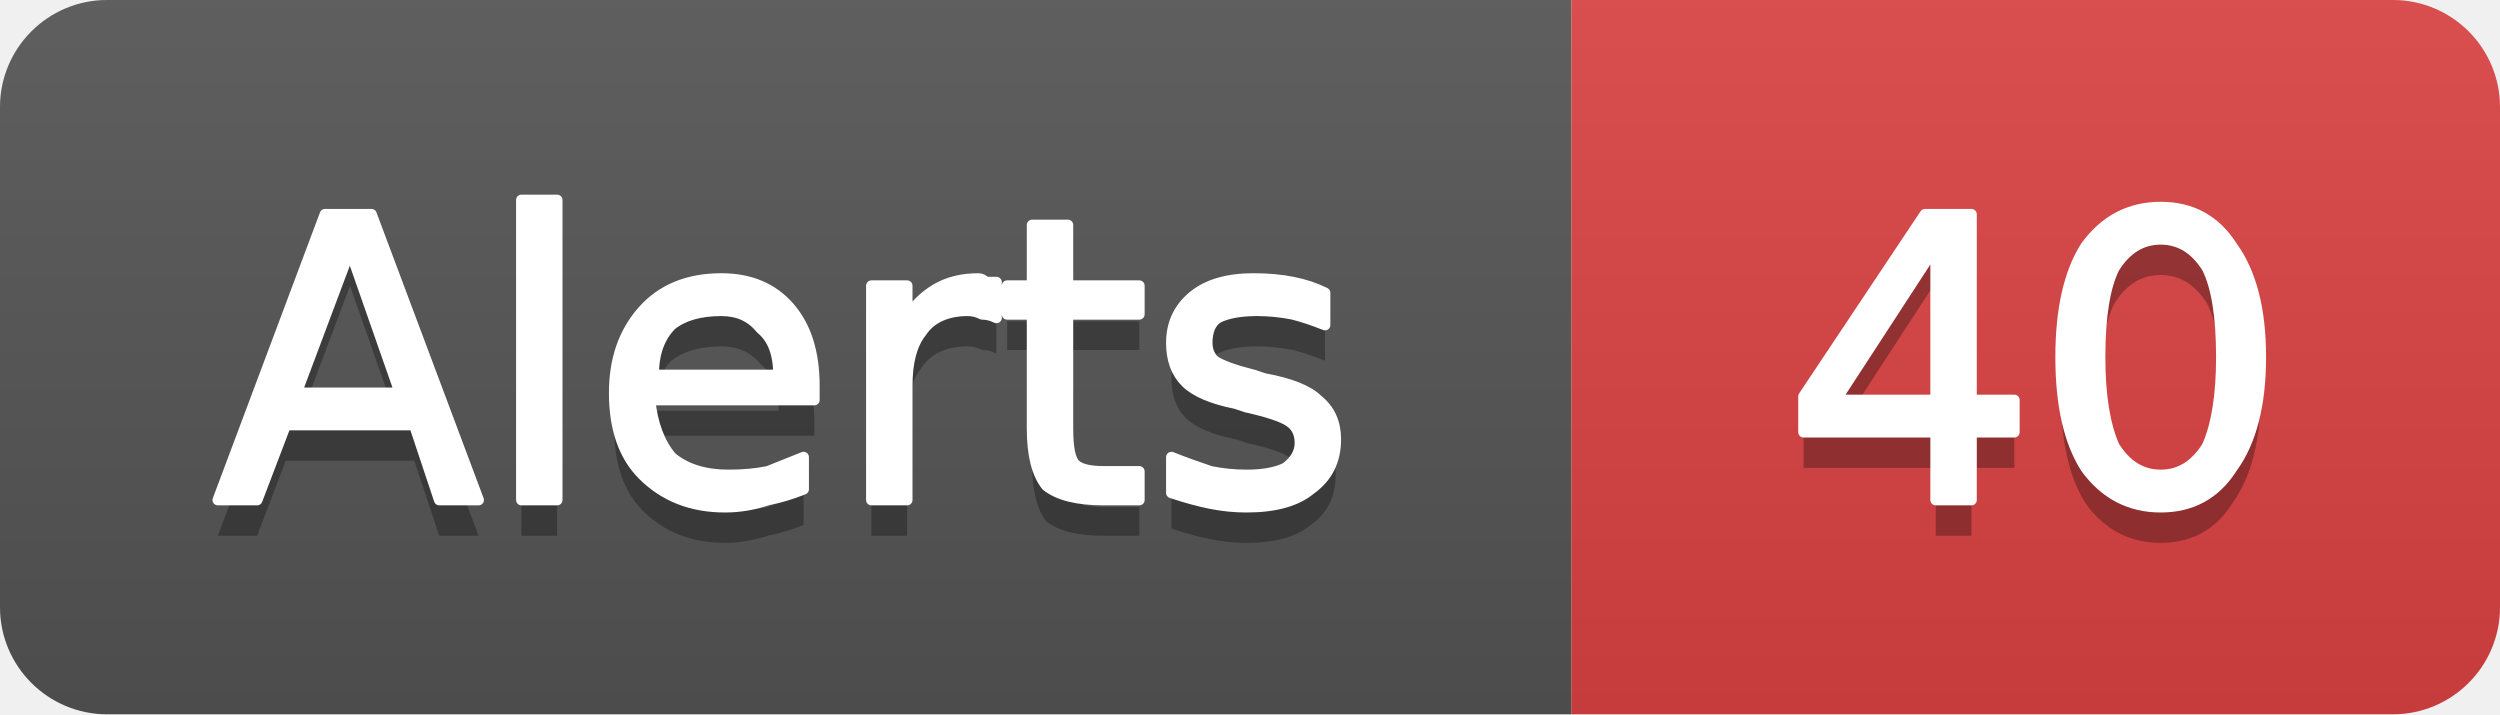
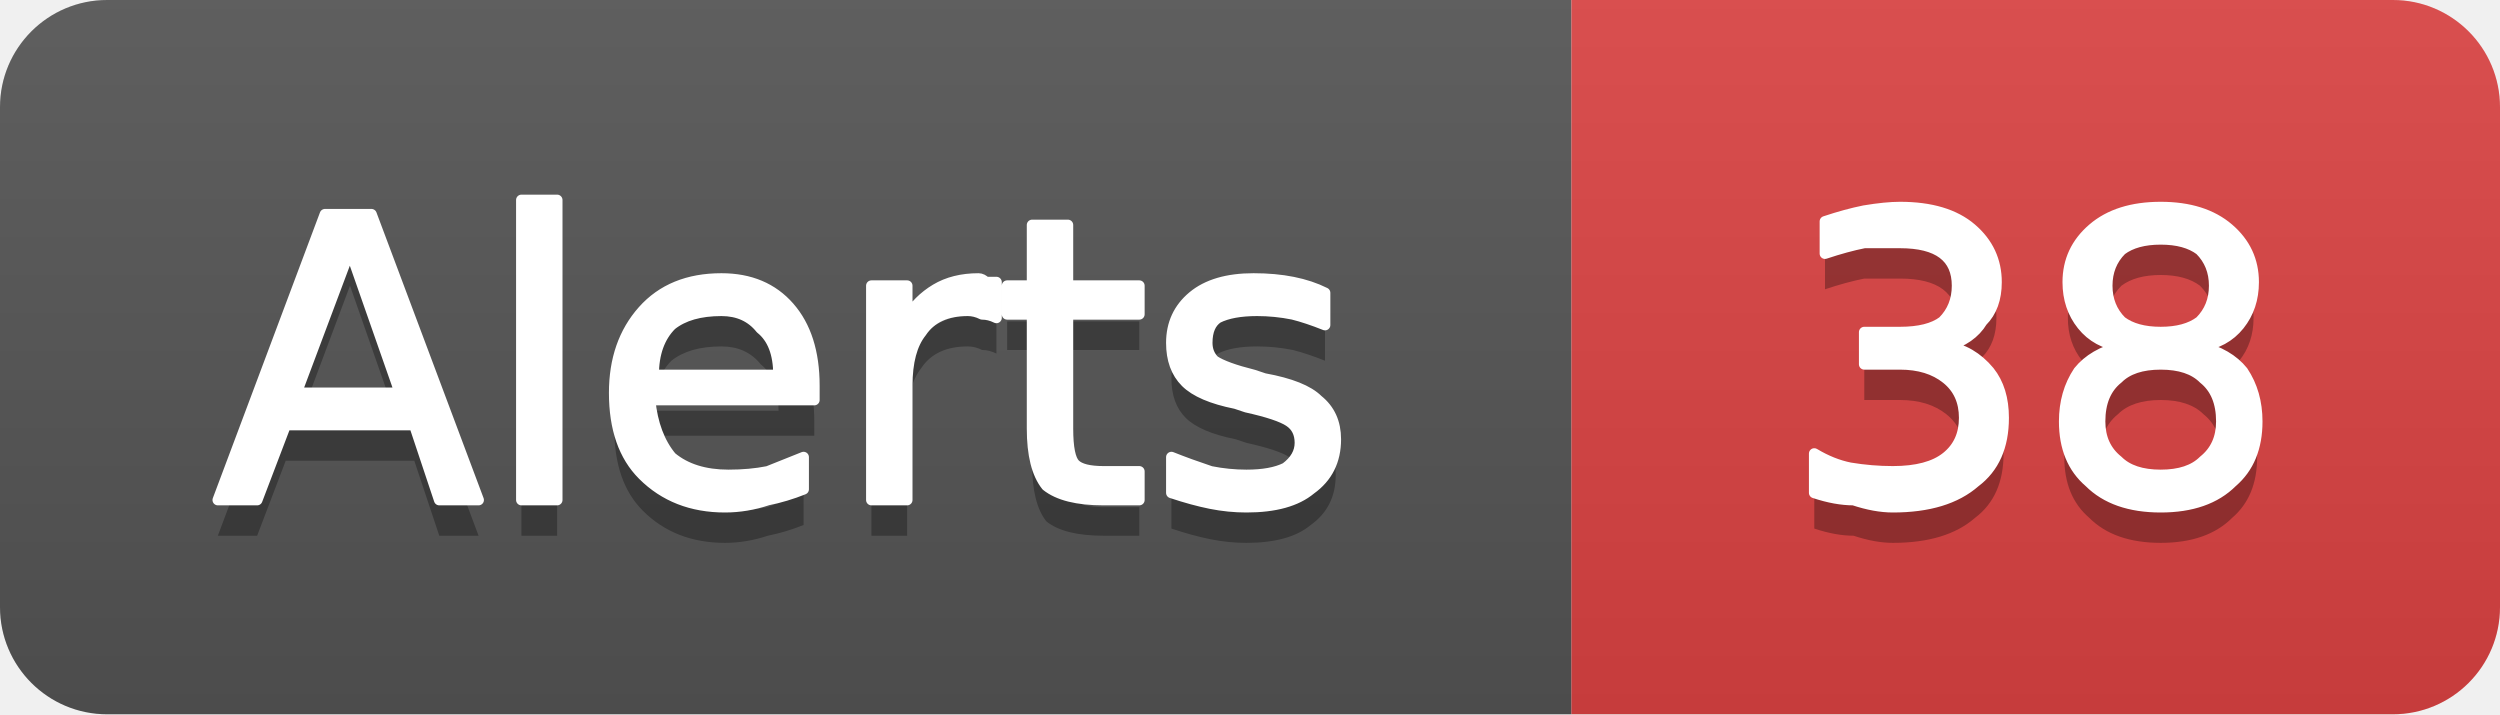
- <svg xmlns="http://www.w3.org/2000/svg" width="70" height="20" viewBox="0 0 70 20" role="img" aria-label="Alerts: 40">
+ <svg xmlns="http://www.w3.org/2000/svg" width="70" height="20" viewBox="0 0 70 20" role="img" aria-label="Alerts: 38">
  <linearGradient id="g-cluster_alert_count" x2="0" y2="100%">
    <stop offset="0" stop-color="#bbb" stop-opacity=".1" />
    <stop offset="1" stop-opacity=".1" />
  </linearGradient>
  <clipPath id="r-cluster_alert_count">
    <rect width="70" height="20" rx="3" fill="#fff" />
  </clipPath>
  <g clip-path="url(#r-cluster_alert_count)">
    <rect width="44" height="20" fill="#555" />
    <rect x="44" width="26" height="20" fill="#dd4343" />
    <rect width="70" height="20" fill="url(#g-cluster_alert_count)" />
    <path transform="translate(0 1)" fill="#010101" fill-opacity=".3" d="M9.8 7.0L8.3 11.0L11.2 11.0L9.8 7.0ZM9.1 6.0L10.4 6.0L13.4 14.0L12.3 14.0L11.6 11.9L8.0 11.9L7.2 14.0L6.1 14.0L9.1 6.0ZM14.6 5.6L15.6 5.6L15.6 14.0L14.6 14.0L14.6 5.6ZM22.8 10.8L22.8 11.2L18.2 11.2Q18.3 12.2 18.8 12.8Q19.4 13.3 20.4 13.3Q21.0 13.3 21.5 13.2Q22.0 13.0 22.5 12.8L22.5 13.7Q22.0 13.9 21.5 14.0Q20.9 14.2 20.3 14.2Q18.9 14.2 18.0 13.3Q17.2 12.5 17.2 11.0Q17.2 9.6 18.0 8.7Q18.8 7.8 20.2 7.8Q21.4 7.8 22.1 8.6Q22.8 9.4 22.8 10.8ZM21.8 10.5Q21.8 9.6 21.3 9.2Q20.9 8.7 20.2 8.7Q19.3 8.7 18.8 9.1Q18.3 9.6 18.3 10.5L21.8 10.5ZM27.9 8.9Q27.7 8.8 27.5 8.8Q27.3 8.7 27.1 8.7Q26.2 8.7 25.8 9.3Q25.4 9.8 25.4 10.8L25.4 14.0L24.4 14.0L24.4 8.0L25.4 8.0L25.4 8.9Q25.7 8.4 26.2 8.1Q26.7 7.8 27.4 7.8Q27.5 7.8 27.6 7.9Q27.7 7.9 27.9 7.9L27.9 8.9ZM29.9 6.3L29.9 8.0L31.9 8.0L31.9 8.8L29.9 8.8L29.9 12.0Q29.9 12.8 30.1 13.0Q30.3 13.2 30.9 13.2L31.9 13.2L31.9 14.0L30.9 14.0Q29.8 14.0 29.3 13.6Q28.9 13.1 28.9 12.0L28.9 8.8L28.2 8.8L28.2 8.0L28.9 8.0L28.9 6.3L29.9 6.3ZM37.1 8.2L37.1 9.1Q36.6 8.9 36.2 8.8Q35.7 8.7 35.2 8.7Q34.5 8.7 34.1 8.9Q33.8 9.1 33.8 9.6Q33.8 9.9 34.0 10.1Q34.3 10.3 35.1 10.5L35.4 10.6Q36.5 10.8 36.9 11.2Q37.4 11.6 37.4 12.3Q37.4 13.2 36.7 13.7Q36.1 14.2 34.9 14.2Q34.4 14.2 33.9 14.1Q33.4 14.0 32.8 13.8L32.8 12.8Q33.3 13.0 33.9 13.2Q34.4 13.3 34.9 13.3Q35.6 13.3 36.0 13.1Q36.4 12.8 36.4 12.4Q36.4 12.0 36.1 11.8Q35.8 11.6 34.9 11.4L34.6 11.3Q33.6 11.1 33.2 10.7Q32.8 10.3 32.8 9.6Q32.8 8.8 33.4 8.3Q34.0 7.8 35.1 7.8Q35.7 7.8 36.2 7.9Q36.7 8.0 37.1 8.2Z" />
    <path fill="#fff" stroke="#fff" stroke-width="0.3" stroke-linejoin="round" d="M9.8 7.0L8.3 11.0L11.2 11.0L9.8 7.0ZM9.1 6.0L10.4 6.0L13.4 14.0L12.3 14.0L11.6 11.9L8.0 11.9L7.2 14.0L6.1 14.0L9.1 6.0ZM14.6 5.6L15.6 5.6L15.6 14.0L14.6 14.0L14.6 5.6ZM22.8 10.8L22.8 11.2L18.2 11.2Q18.3 12.2 18.8 12.8Q19.4 13.3 20.4 13.3Q21.0 13.3 21.5 13.2Q22.0 13.0 22.5 12.8L22.5 13.7Q22.0 13.9 21.5 14.0Q20.9 14.2 20.3 14.2Q18.9 14.2 18.0 13.3Q17.2 12.5 17.2 11.0Q17.2 9.6 18.0 8.7Q18.8 7.8 20.2 7.8Q21.4 7.8 22.1 8.6Q22.8 9.4 22.8 10.8ZM21.8 10.5Q21.8 9.6 21.3 9.2Q20.9 8.7 20.2 8.7Q19.3 8.7 18.8 9.1Q18.3 9.6 18.3 10.5L21.8 10.5ZM27.9 8.9Q27.7 8.8 27.5 8.8Q27.3 8.7 27.1 8.7Q26.2 8.7 25.8 9.3Q25.4 9.8 25.4 10.8L25.4 14.0L24.4 14.0L24.4 8.0L25.4 8.0L25.4 8.9Q25.7 8.4 26.2 8.1Q26.7 7.8 27.4 7.8Q27.5 7.8 27.6 7.9Q27.7 7.9 27.9 7.9L27.9 8.9ZM29.9 6.3L29.9 8.0L31.9 8.0L31.9 8.8L29.9 8.8L29.9 12.0Q29.9 12.8 30.1 13.0Q30.3 13.2 30.9 13.2L31.9 13.2L31.9 14.0L30.9 14.0Q29.8 14.0 29.3 13.6Q28.9 13.1 28.9 12.0L28.9 8.8L28.2 8.8L28.2 8.0L28.9 8.0L28.9 6.3L29.9 6.3ZM37.1 8.2L37.1 9.1Q36.6 8.9 36.2 8.8Q35.7 8.7 35.2 8.7Q34.5 8.7 34.1 8.9Q33.8 9.1 33.8 9.6Q33.8 9.9 34.0 10.1Q34.3 10.3 35.1 10.5L35.4 10.6Q36.5 10.8 36.9 11.2Q37.4 11.6 37.4 12.3Q37.4 13.2 36.7 13.7Q36.1 14.2 34.9 14.2Q34.4 14.2 33.9 14.1Q33.4 14.0 32.8 13.8L32.8 12.8Q33.3 13.0 33.9 13.2Q34.4 13.3 34.9 13.3Q35.6 13.3 36.0 13.1Q36.4 12.8 36.4 12.4Q36.4 12.0 36.1 11.8Q35.8 11.6 34.9 11.4L34.6 11.3Q33.6 11.1 33.2 10.7Q32.8 10.3 32.8 9.6Q32.8 8.8 33.4 8.3Q34.0 7.8 35.1 7.8Q35.7 7.8 36.2 7.9Q36.7 8.0 37.1 8.2Z" />
-     <path transform="translate(0 1)" fill="#010101" fill-opacity=".3" d="M54.2 6.9L51.4 11.2L54.2 11.2L54.2 6.9ZM53.9 6.0L55.2 6.0L55.2 11.2L56.4 11.2L56.4 12.1L55.2 12.1L55.2 14.0L54.2 14.0L54.2 12.1L50.5 12.1L50.5 11.1L53.9 6.0ZM60.5 6.7Q59.7 6.7 59.2 7.5Q58.8 8.3 58.8 10.0Q58.8 11.6 59.2 12.5Q59.7 13.3 60.5 13.3Q61.3 13.3 61.8 12.5Q62.2 11.6 62.2 10.0Q62.2 8.3 61.8 7.5Q61.3 6.7 60.5 6.7ZM60.5 5.8Q61.8 5.8 62.5 6.9Q63.3 8.0 63.3 10.0Q63.3 12.0 62.5 13.1Q61.8 14.2 60.5 14.2Q59.2 14.2 58.4 13.1Q57.7 12.0 57.7 10.0Q57.7 8.0 58.4 6.9Q59.2 5.8 60.5 5.8Z" />
-     <path fill="#fff" stroke="#fff" stroke-width="0.3" stroke-linejoin="round" d="M54.2 6.9L51.4 11.2L54.2 11.2L54.2 6.9ZM53.9 6.0L55.2 6.0L55.2 11.2L56.4 11.2L56.4 12.1L55.2 12.1L55.2 14.0L54.2 14.0L54.2 12.1L50.5 12.1L50.5 11.1L53.9 6.0ZM60.5 6.7Q59.7 6.7 59.2 7.5Q58.8 8.3 58.8 10.0Q58.8 11.6 59.2 12.5Q59.7 13.3 60.5 13.3Q61.3 13.3 61.8 12.5Q62.2 11.6 62.2 10.0Q62.2 8.3 61.8 7.5Q61.3 6.7 60.5 6.7ZM60.5 5.8Q61.8 5.8 62.5 6.9Q63.3 8.0 63.3 10.0Q63.3 12.0 62.5 13.1Q61.8 14.2 60.5 14.2Q59.2 14.2 58.4 13.1Q57.7 12.0 57.7 10.0Q57.7 8.0 58.4 6.9Q59.2 5.8 60.5 5.8Z" />
+     <path transform="translate(0 1)" fill="#010101" fill-opacity=".3" d="M54.5 9.7Q55.2 9.8 55.7 10.4Q56.1 10.9 56.1 11.7Q56.1 12.9 55.3 13.5Q54.5 14.2 53.0 14.2Q52.5 14.2 51.9 14.0Q51.4 14.0 50.8 13.8L50.8 12.7Q51.3 13.0 51.8 13.1Q52.4 13.2 53.0 13.2Q54.0 13.2 54.5 12.8Q55.0 12.4 55.0 11.7Q55.0 11.0 54.5 10.6Q54.0 10.2 53.2 10.2L52.2 10.2L52.2 9.3L53.2 9.3Q54.0 9.3 54.4 9.0Q54.8 8.6 54.8 8.0Q54.8 7.4 54.4 7.1Q54.0 6.8 53.2 6.8Q52.7 6.8 52.2 6.8Q51.7 6.9 51.1 7.1L51.1 6.2Q51.7 6.0 52.2 5.9Q52.8 5.8 53.2 5.8Q54.5 5.8 55.2 6.4Q55.9 7.0 55.9 7.9Q55.9 8.6 55.5 9.0Q55.2 9.5 54.5 9.7ZM60.5 10.2Q59.7 10.2 59.3 10.6Q58.8 11.0 58.8 11.8Q58.8 12.5 59.3 12.9Q59.7 13.3 60.5 13.3Q61.3 13.3 61.7 12.9Q62.2 12.5 62.2 11.8Q62.2 11.0 61.7 10.6Q61.3 10.2 60.5 10.2ZM59.4 9.7Q58.7 9.6 58.3 9.1Q57.9 8.6 57.9 7.9Q57.9 7.0 58.6 6.4Q59.3 5.8 60.5 5.8Q61.7 5.8 62.4 6.4Q63.1 7.0 63.1 7.9Q63.1 8.6 62.7 9.1Q62.3 9.6 61.6 9.7Q62.4 9.9 62.8 10.4Q63.2 11.0 63.2 11.8Q63.2 12.9 62.5 13.5Q61.8 14.2 60.5 14.2Q59.2 14.2 58.5 13.5Q57.8 12.9 57.8 11.8Q57.8 11.0 58.2 10.4Q58.6 9.9 59.4 9.7ZM59.0 8.0Q59.0 8.6 59.4 9.0Q59.8 9.3 60.5 9.3Q61.2 9.3 61.6 9.0Q62.0 8.6 62.0 8.0Q62.0 7.4 61.6 7.0Q61.2 6.7 60.5 6.7Q59.8 6.7 59.4 7.0Q59.0 7.4 59.0 8.0Z" />
+     <path fill="#fff" stroke="#fff" stroke-width="0.3" stroke-linejoin="round" d="M54.5 9.7Q55.2 9.8 55.7 10.4Q56.1 10.9 56.1 11.7Q56.1 12.9 55.3 13.5Q54.5 14.2 53.0 14.2Q52.5 14.2 51.9 14.0Q51.4 14.0 50.8 13.8L50.8 12.7Q51.3 13.0 51.8 13.1Q52.4 13.2 53.0 13.2Q54.0 13.2 54.5 12.8Q55.0 12.4 55.0 11.7Q55.0 11.0 54.5 10.6Q54.0 10.2 53.2 10.2L52.2 10.2L52.2 9.3L53.2 9.3Q54.0 9.3 54.4 9.0Q54.8 8.6 54.8 8.0Q54.8 7.4 54.4 7.1Q54.0 6.8 53.2 6.8Q52.7 6.8 52.2 6.8Q51.7 6.9 51.1 7.1L51.1 6.2Q51.7 6.0 52.2 5.9Q52.8 5.8 53.2 5.8Q54.5 5.8 55.2 6.4Q55.9 7.0 55.9 7.9Q55.9 8.6 55.5 9.0Q55.2 9.5 54.5 9.7ZM60.5 10.2Q59.7 10.2 59.3 10.6Q58.8 11.0 58.8 11.8Q58.8 12.5 59.3 12.9Q59.7 13.3 60.5 13.3Q61.3 13.3 61.7 12.9Q62.2 12.5 62.2 11.8Q62.2 11.0 61.7 10.6Q61.3 10.2 60.5 10.2ZM59.4 9.7Q58.7 9.6 58.3 9.1Q57.9 8.6 57.9 7.9Q57.9 7.0 58.6 6.4Q59.3 5.8 60.5 5.8Q61.7 5.8 62.4 6.4Q63.1 7.0 63.1 7.9Q63.1 8.6 62.7 9.1Q62.3 9.6 61.6 9.7Q62.4 9.9 62.8 10.4Q63.2 11.0 63.2 11.8Q63.2 12.9 62.5 13.5Q61.8 14.2 60.5 14.2Q59.2 14.2 58.5 13.5Q57.8 12.9 57.8 11.8Q57.8 11.0 58.2 10.4Q58.6 9.9 59.4 9.7ZM59.0 8.0Q59.0 8.6 59.4 9.0Q59.8 9.3 60.5 9.3Q61.2 9.3 61.6 9.0Q62.0 8.6 62.0 8.0Q62.0 7.4 61.6 7.0Q61.2 6.7 60.5 6.7Q59.8 6.7 59.4 7.0Q59.0 7.4 59.0 8.0Z" />
  </g>
</svg>
